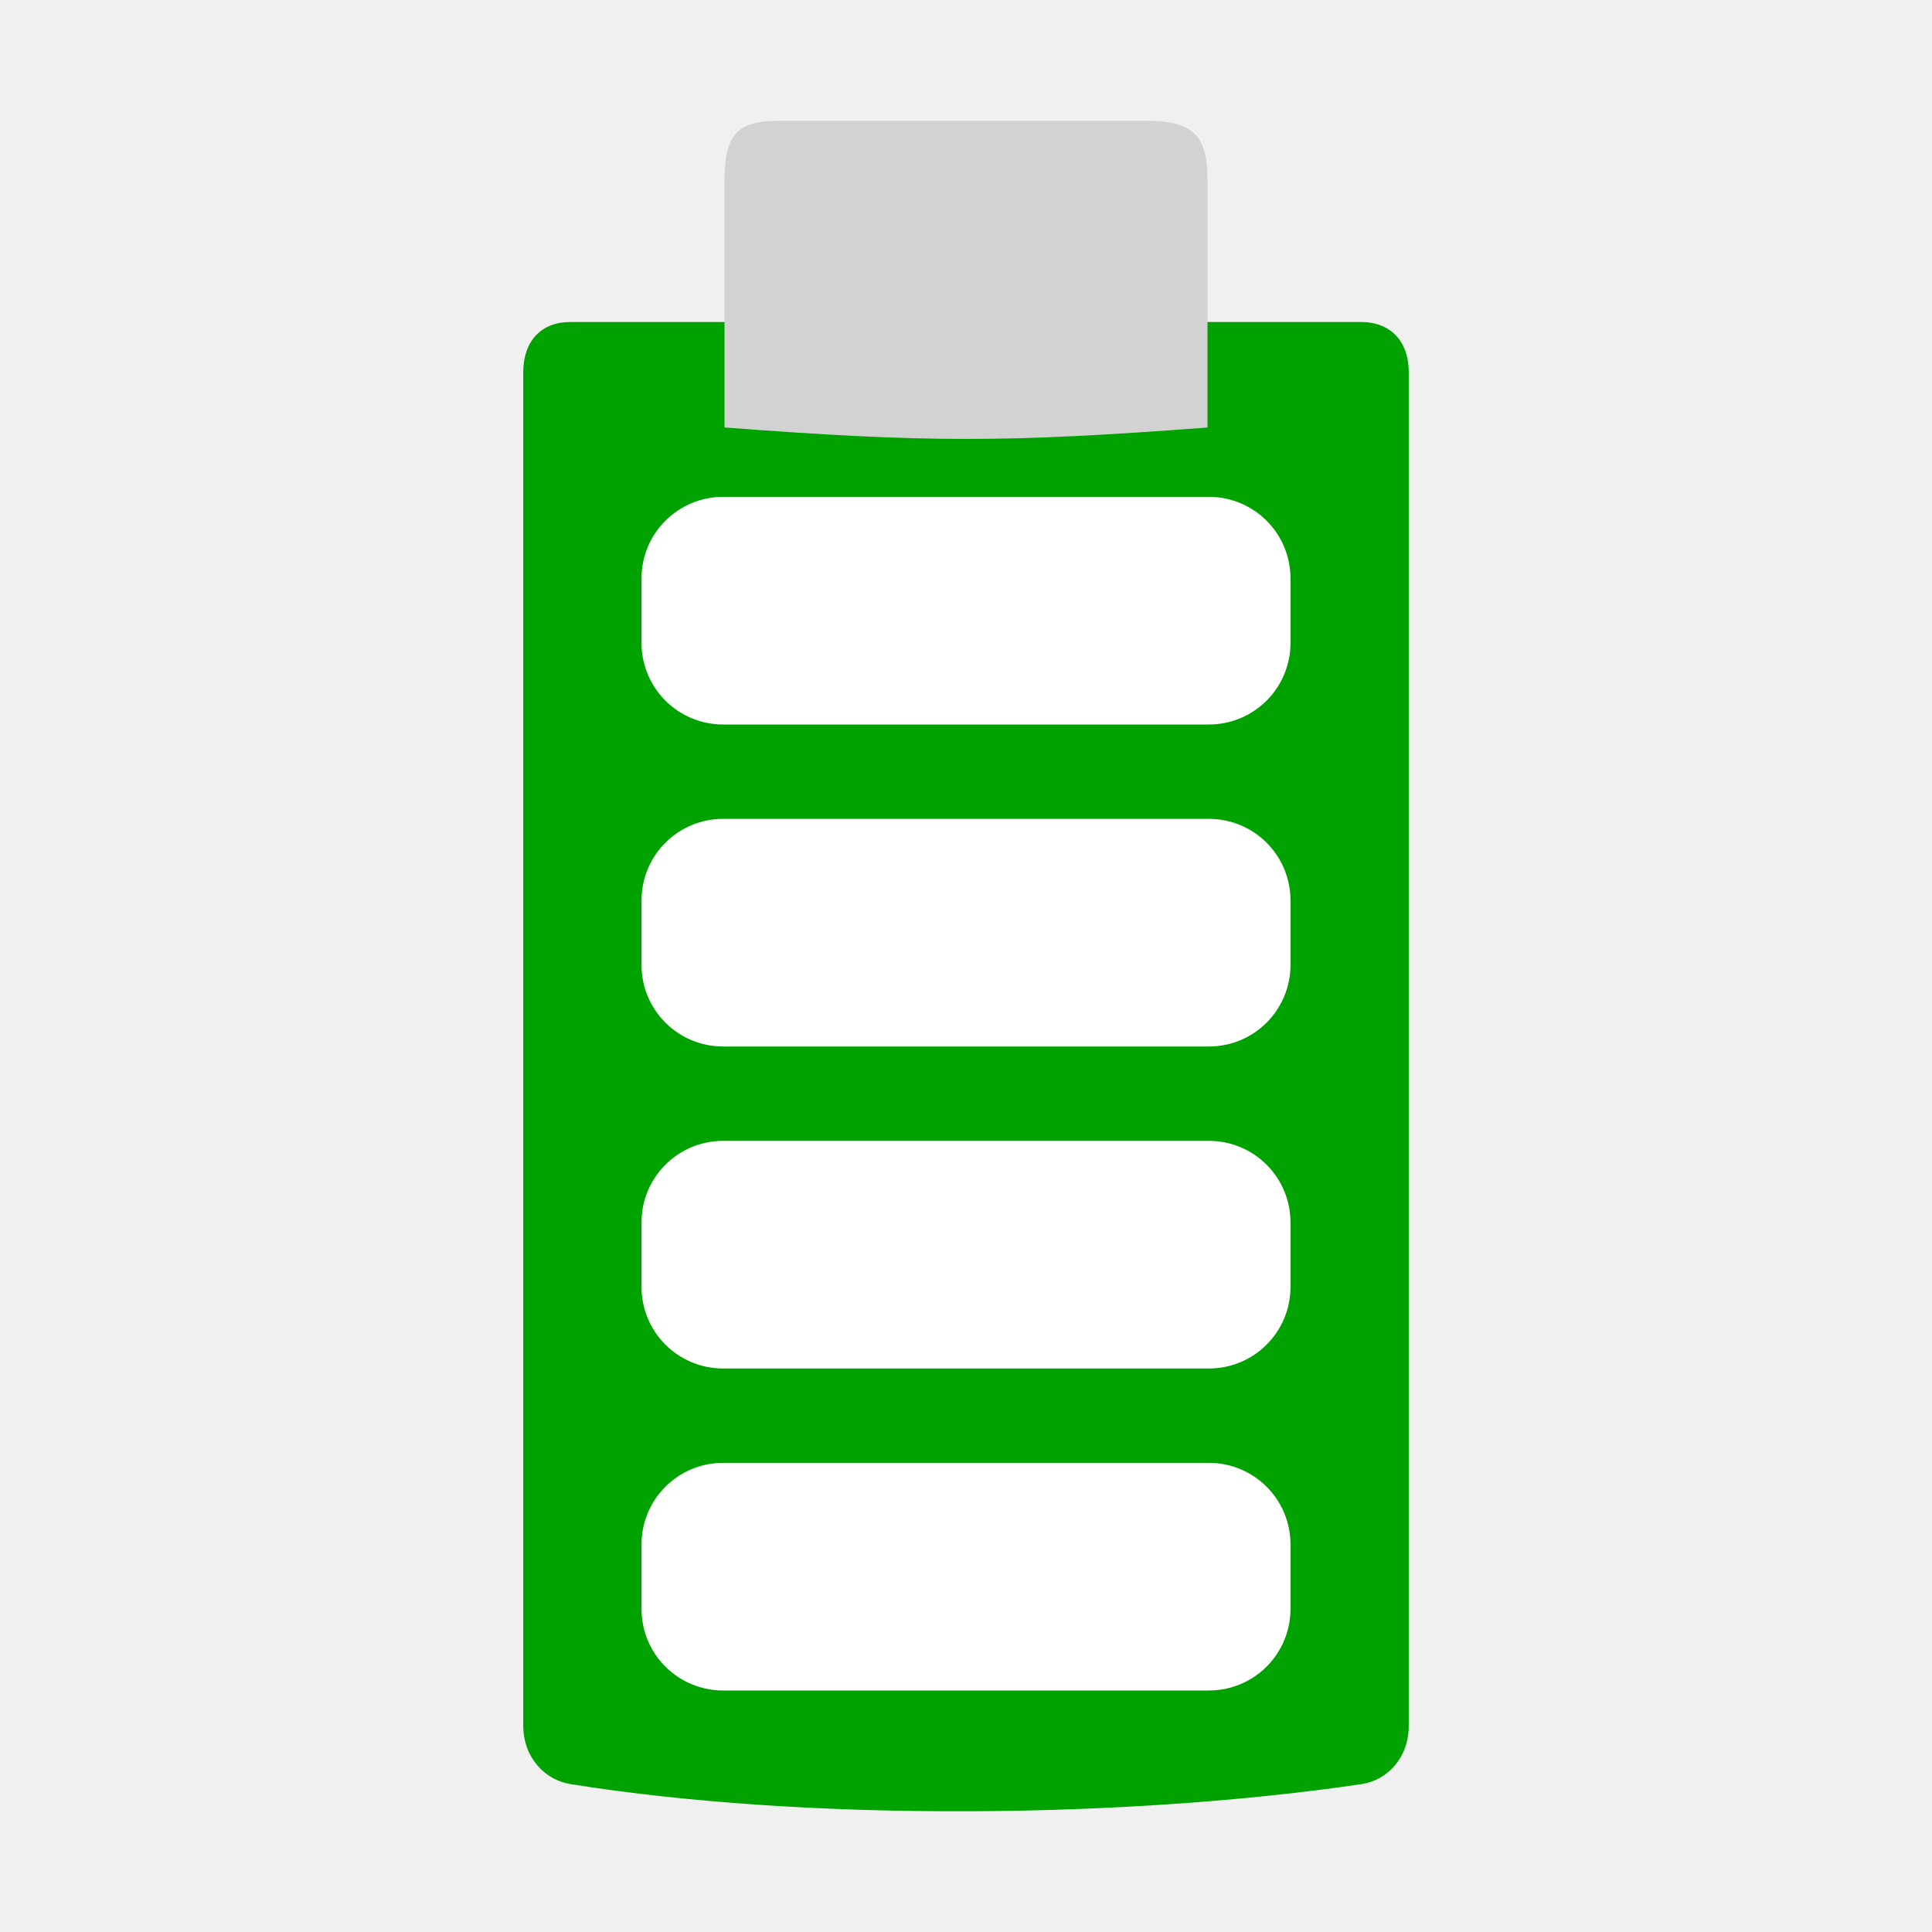
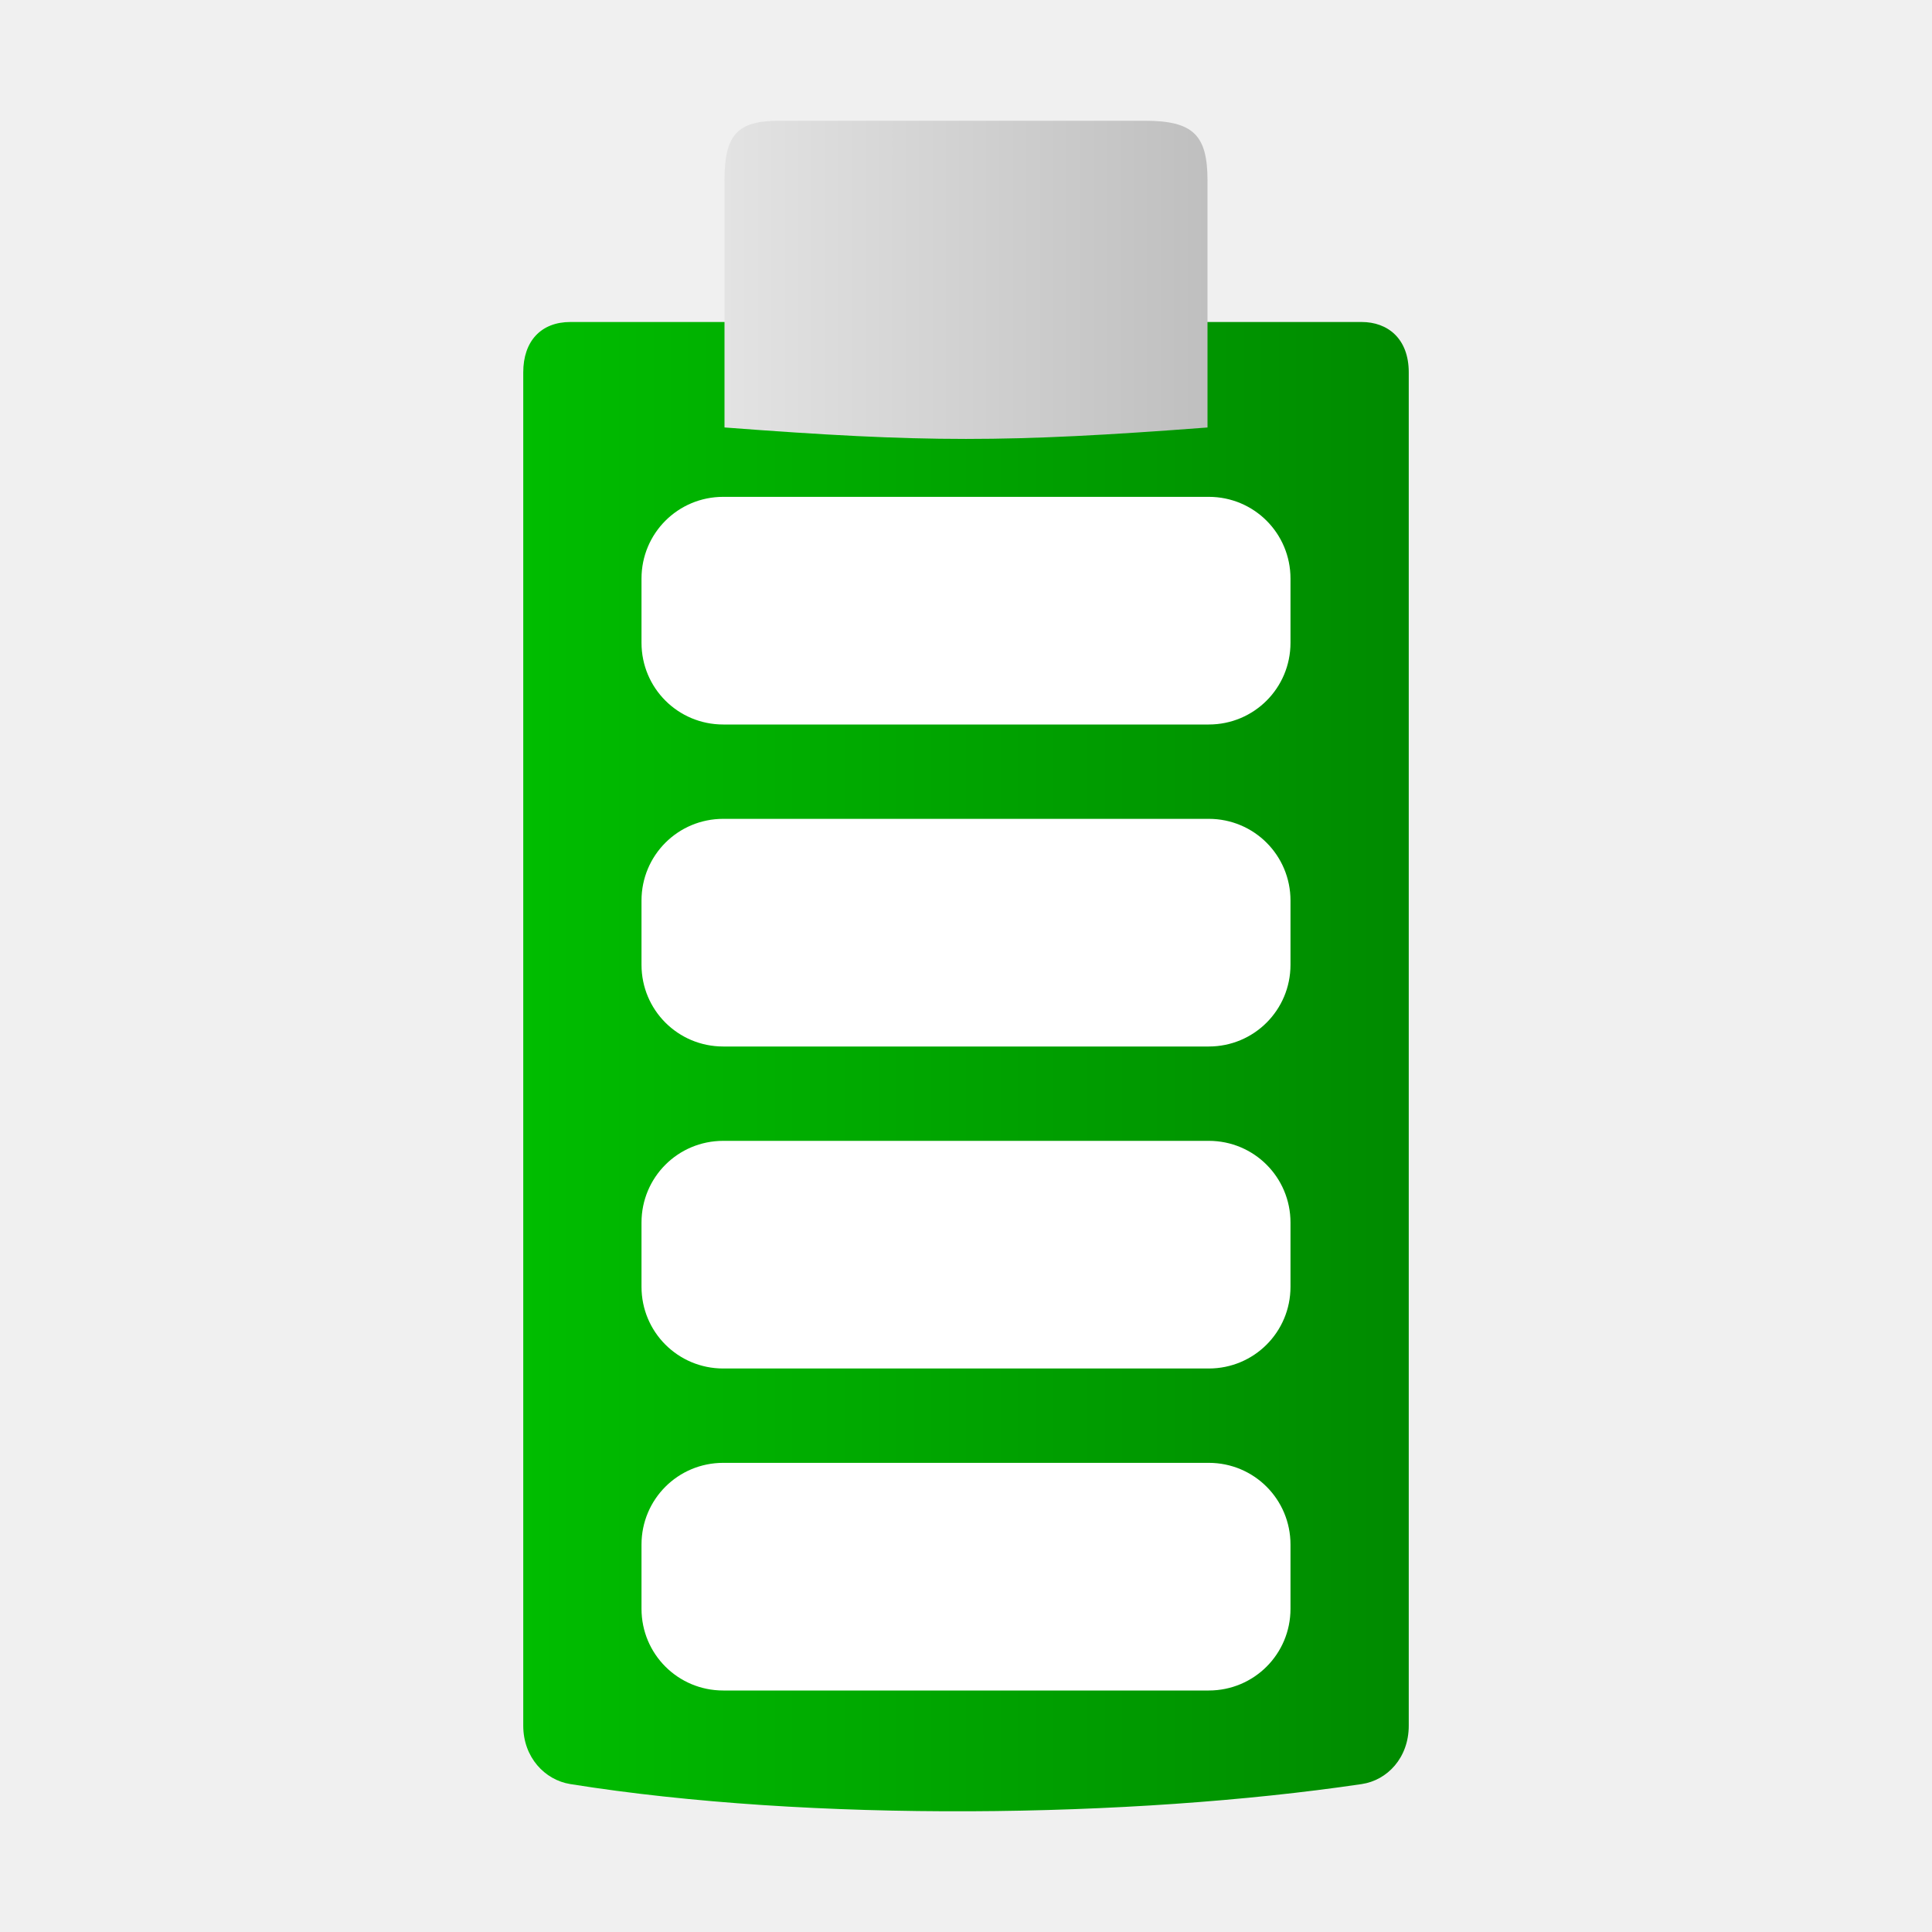
- <svg xmlns="http://www.w3.org/2000/svg" width="48" version="1.1" height="48">
-   <path style="fill:#00a200;stroke-width:.984" id="path3981" d="m 14.17,8 c -0.725,0 -1.17,0.473 -1.17,1.252 v 33.621 c 0,0.785 0.533,1.35 1.17,1.452 5.971,0.955 13.943,0.846 19.66,0 0.638,-0.094 1.17,-0.654 1.17,-1.452 v -33.621 c 0,-0.842 -0.525,-1.252 -1.17,-1.252 Z " />
-   <path style="fill:#d2d2d2;stroke-width:1.008" id="path3485" d="m 28.443,3 c 1.199,4.2e-6 1.557,0.352 1.557,1.482 v 6.139 C 25,11 23,11 18,10.62 V 4.481 c 0,-1.141 0.322,-1.481 1.361,-1.481 z" />
+ <svg xmlns="http://www.w3.org/2000/svg" xmlns:xlink="http://www.w3.org/1999/xlink" width="48" version="1.1" height="48">
+   <defs>
+     <linearGradient id="linearGradient3">
+       <stop offset="0" style="stop-color:#e3e3e3" />
+       <stop offset="1" style="stop-color:#bfbfbf" />
+     </linearGradient>
+     <linearGradient id="linearGradient1">
+       <stop offset="0" style="stop-color:#00bd00" />
+       <stop offset="1" style="stop-color:#008a00" />
+     </linearGradient>
+     <linearGradient xlink:href="#linearGradient3" id="linearGradient4" y1="6.953" x1="18" y2="6.953" x2="30" gradientUnits="userSpaceOnUse" />
+     <linearGradient xlink:href="#linearGradient1" id="linearGradient2" y1="26.5" x1="13" y2="26.5" x2="35" gradientUnits="userSpaceOnUse" />
+   </defs>
+   <path style="fill:url(#linearGradient2)" d="m 14.17,8 c -0.725,0 -1.17,0.473 -1.17,1.252 v 33.621 c 0,0.785 0.533,1.35 1.17,1.452 5.971,0.955 13.943,0.846 19.66,0 0.638,-0.094 1.17,-0.654 1.17,-1.452 v -33.621 c 0,-0.842 -0.525,-1.252 -1.17,-1.252 Z " />
+   <path style="fill:url(#linearGradient4)" d="m 28.443,3 c 1.199,0 1.557,0.352 1.557,1.482 v 6.139 C 25,11 23,11 18,10.62 V 4.481 c 0,-1.141 0.322,-1.481 1.361,-1.481 z" />
  <g style="fill:#fff">
-     <rect width="0.467" x="109.985" y="154.79" height="0" style="opacity:.578" id="rect1327" />
-     <rect width="0.467" x="93.581" y="143.505" height="0" style="opacity:.578" id="rect2482" />
    <path id="path3425" d="m 17.969,36.344 h 12.062 c 1.126,0 2.031,0.906 2.031,2.031 v 1.594 c 0,1.126 -0.906,2.031 -2.031,2.031 h -12.062 c -1.126,0 -2.031,-0.906 -2.031,-2.031 v -1.594 c 0,-1.126 0.906,-2.031 2.031,-2.031 z " />
-     <rect width="0.474" x="81.248" y="145.032" height="0" style="opacity:.578" id="rect1327-6" />
-     <rect width="0.474" x="64.584" y="133.569" height="0" style="opacity:.578" id="rect2482-7" />
    <path id="path822" d="m 17.969,28.344 h 12.062 c 1.126,0 2.031,0.906 2.031,2.031 v 1.594 c 0,1.126 -0.906,2.031 -2.031,2.031 h -12.062 c -1.126,0 -2.031,-0.906 -2.031,-2.031 v -1.594 c 0,-1.126 0.906,-2.031 2.031,-2.031 z " />
    <path id="path820" d="m 17.969,20.344 h 12.062 c 1.126,0 2.031,0.906 2.031,2.031 v 1.594 c 0,1.126 -0.906,2.031 -2.031,2.031 h -12.062 c -1.126,0 -2.031,-0.906 -2.031,-2.031 v -1.594 c 0,-1.126 0.906,-2.031 2.031,-2.031 z " />
    <path id="path821" d="m 17.969,12.344 h 12.062 c 1.126,0 2.031,0.906 2.031,2.031 v 1.594 c 0,1.126 -0.906,2.031 -2.031,2.031 h -12.062 c -1.126,0 -2.031,-0.906 -2.031,-2.031 v -1.594 c 0,-1.126 0.906,-2.031 2.031,-2.031 z " />
  </g>
</svg>
